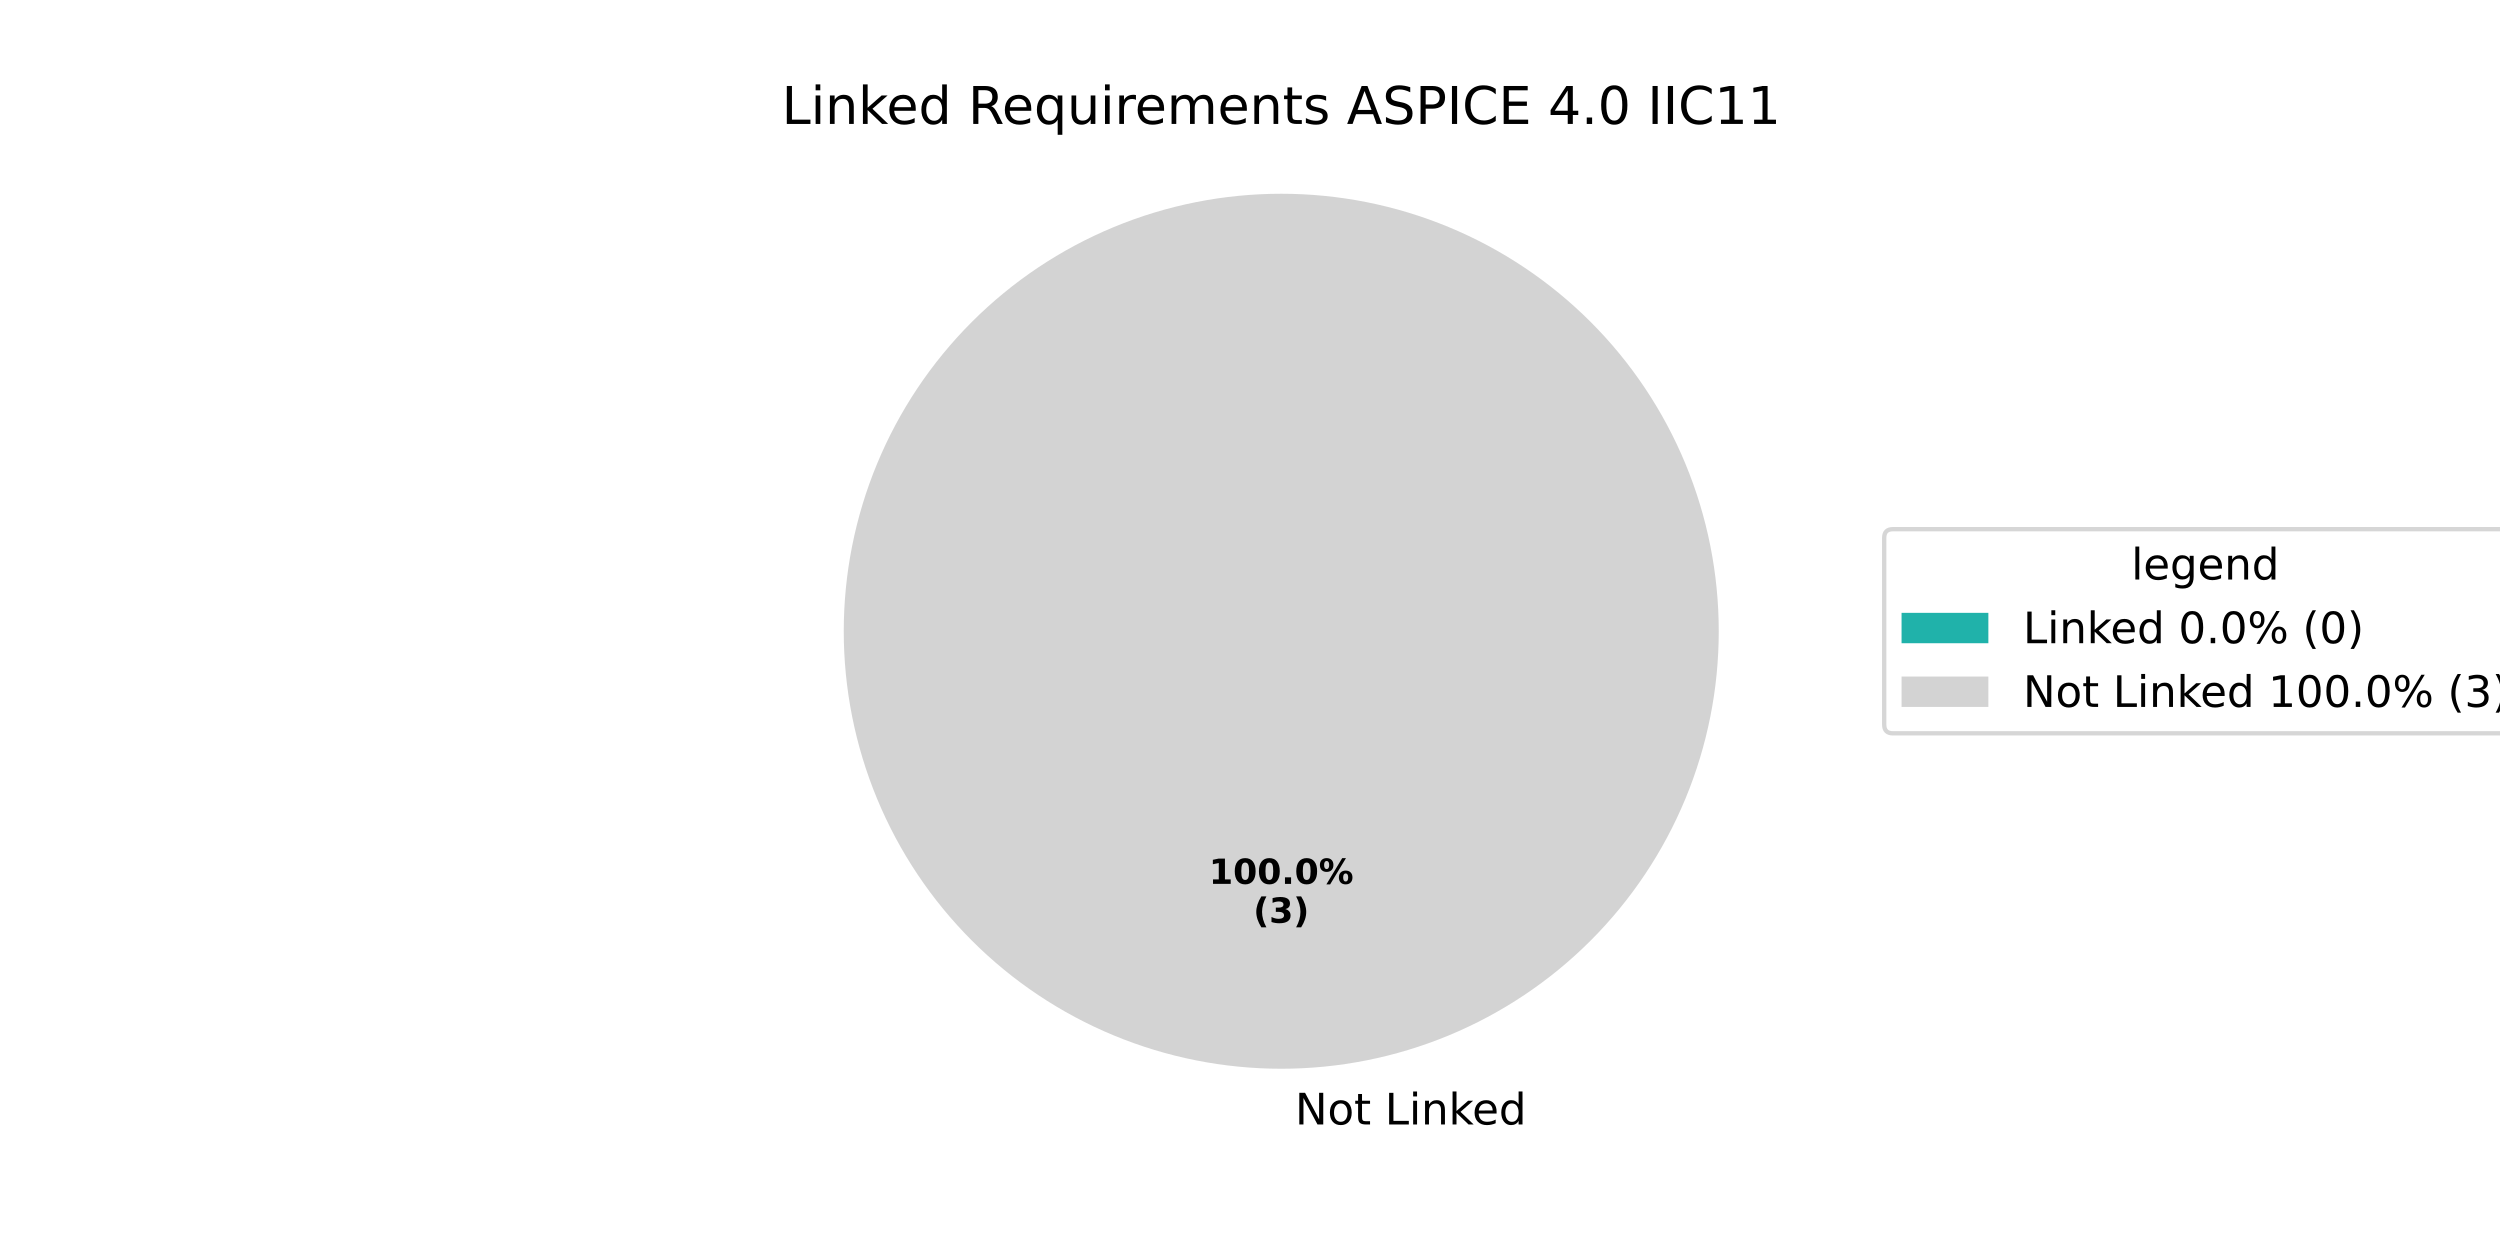
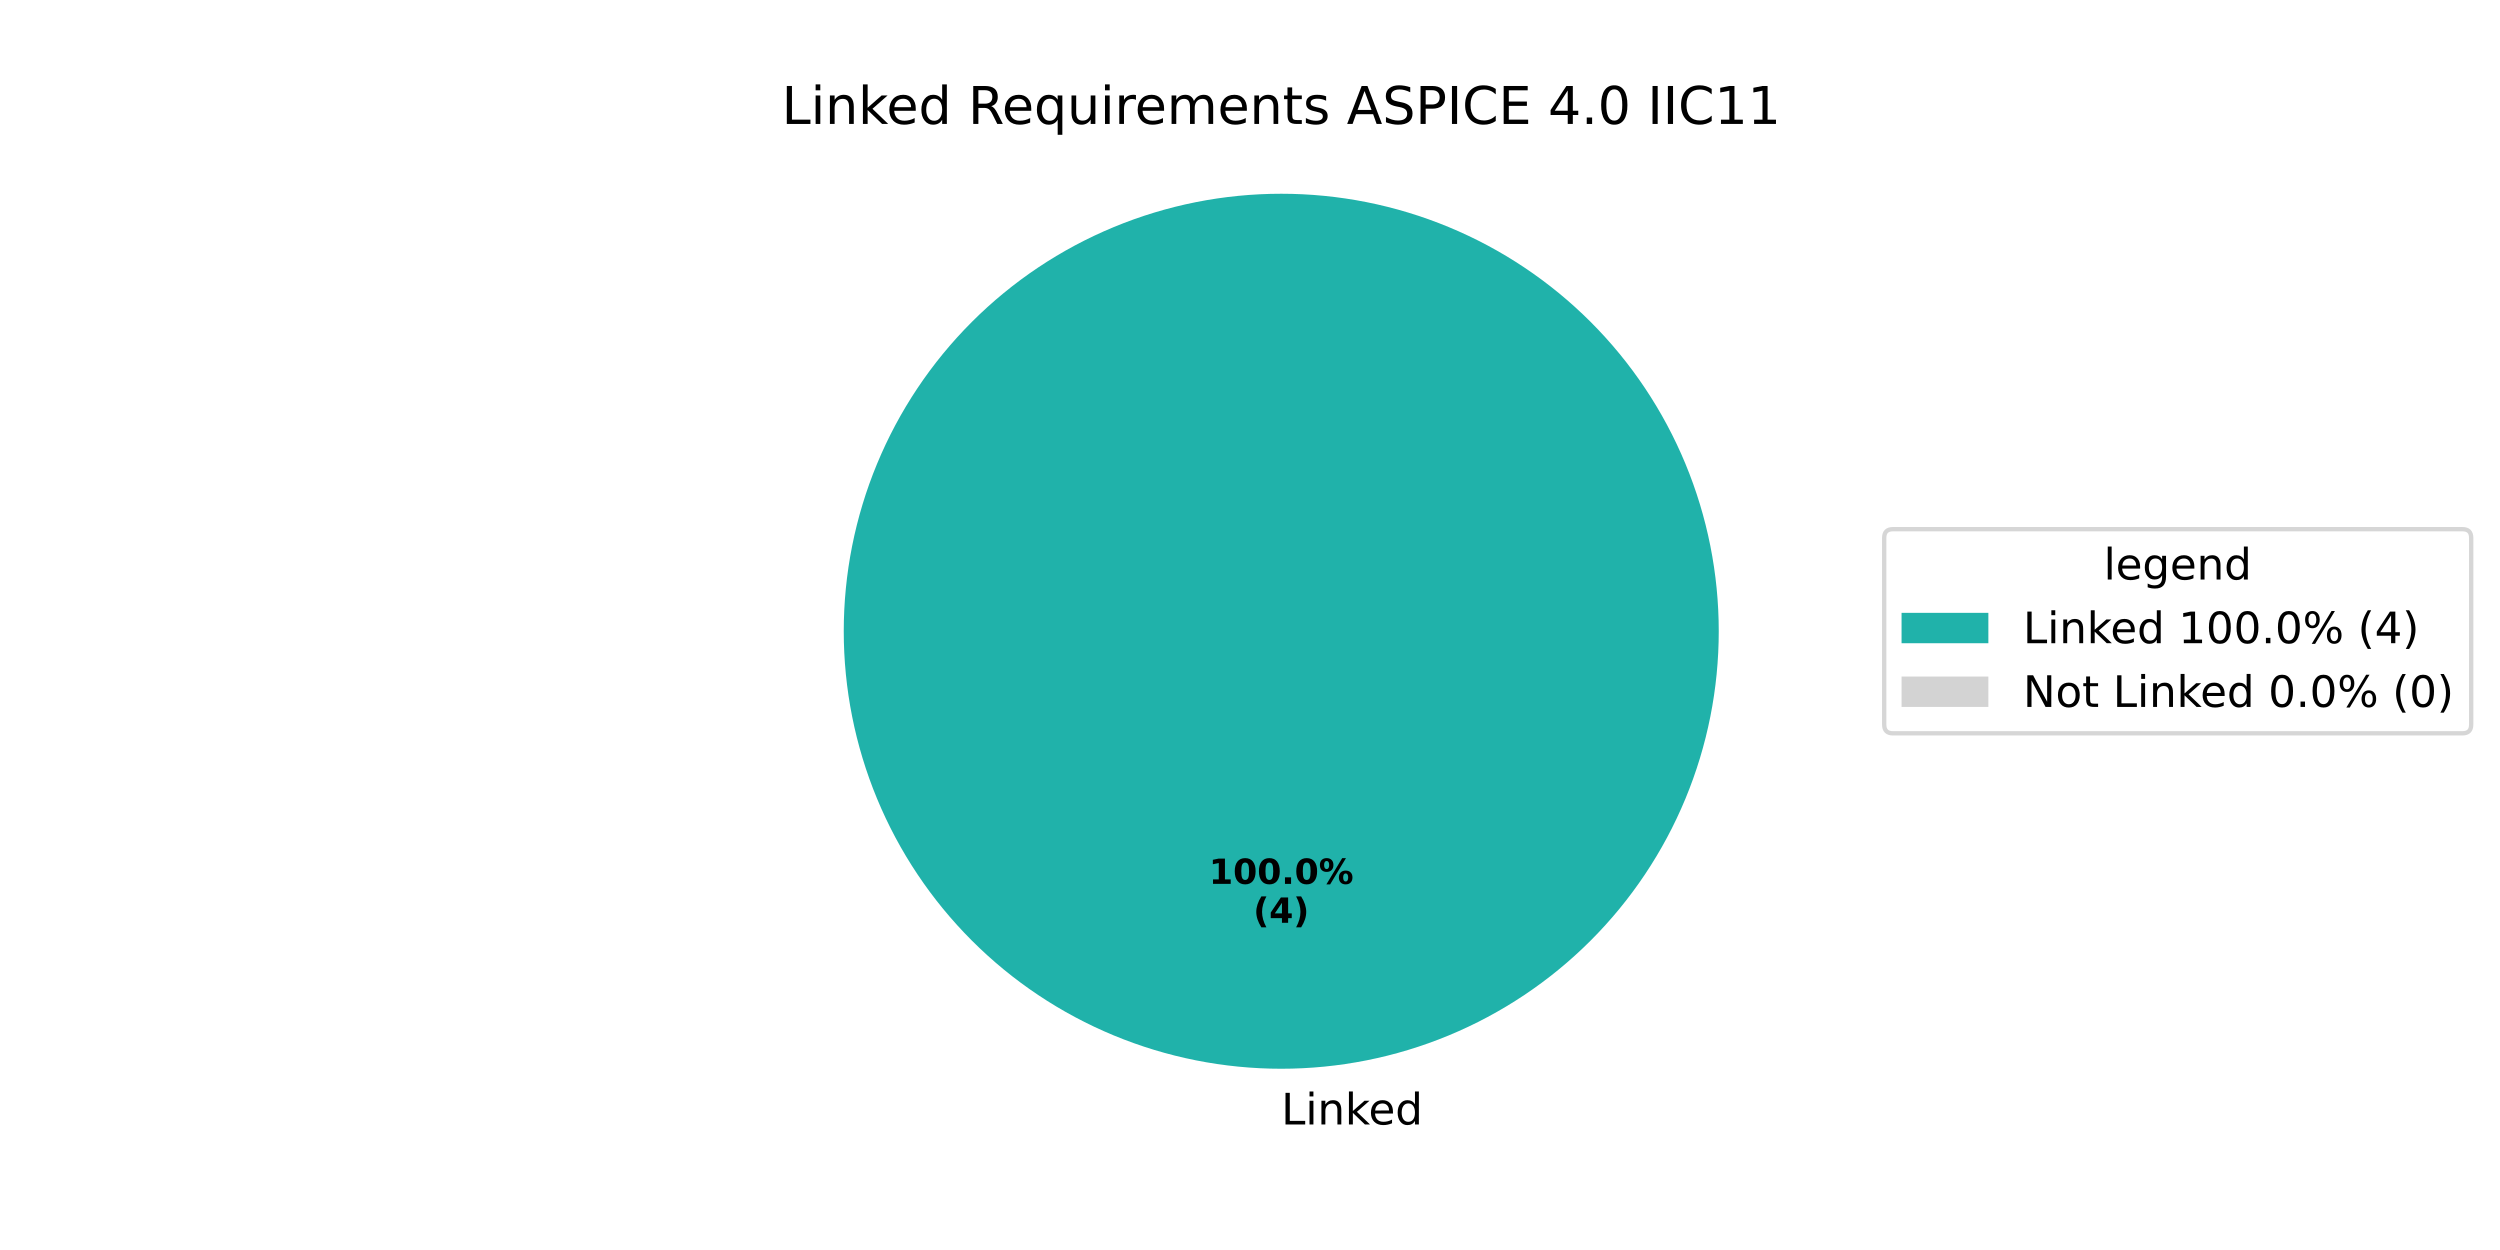
<svg xmlns="http://www.w3.org/2000/svg" xmlns:xlink="http://www.w3.org/1999/xlink" width="576pt" height="288pt" viewBox="0 0 576 288" version="1.1">
  <defs>
    <style type="text/css">*{stroke-linejoin: round; stroke-linecap: butt}</style>
  </defs>
  <g id="figure_1">
    <g id="patch_1">
      <path d="M 0 288  L 576 288  L 576 0  L 0 0  z " style="fill: #ffffff" />
    </g>
    <g id="axes_1">
      <g id="patch_2">
-         <path d="M 295.2 44.64  C 295.2 44.64 295.2 44.64 295.2 44.64  L 295.2 145.44  z " style="fill: #20b2aa" />
+         <path d="M 396 145.44  C 396 132.203 393.393 119.095 388.327 106.866  C 383.262 94.636 375.836 83.524 366.476 74.164  C 357.116 64.804 346.004 57.378 333.774 52.313  C 321.545 47.247 308.437 44.64 295.2 44.64  C 281.963 44.64 268.855 47.247 256.626 52.313  C 244.396 57.378 233.284 64.804 223.924 74.164  C 214.564 83.524 207.138 94.636 202.073 106.866  C 197.007 119.095 194.4 132.203 194.4 145.44  C 194.4 158.677 197.007 171.785 202.073 184.014  C 207.138 196.244 214.564 207.356 223.924 216.716  C 233.284 226.076 244.396 233.502 256.626 238.567  C 268.855 243.633 281.963 246.24 295.2 246.24  C 308.437 246.24 321.545 243.633 333.774 238.567  C 346.004 233.502 357.116 226.076 366.476 216.716  C 375.836 207.356 383.262 196.244 388.327 184.014  C 393.393 171.785 396 158.677 396 145.44  M 295.2 145.44  z " style="fill: #20b2aa" />
      </g>
      <g id="patch_3">
-         <path d="M 396 145.44  C 396 132.203 393.393 119.095 388.327 106.866  C 383.262 94.636 375.836 83.524 366.476 74.164  C 357.116 64.804 346.004 57.378 333.774 52.313  C 321.545 47.247 308.437 44.64 295.2 44.64  C 281.963 44.64 268.855 47.247 256.626 52.313  C 244.396 57.378 233.284 64.804 223.924 74.164  C 214.564 83.524 207.138 94.636 202.073 106.866  C 197.007 119.095 194.4 132.203 194.4 145.44  C 194.4 158.677 197.007 171.785 202.073 184.014  C 207.138 196.244 214.564 207.356 223.924 216.716  C 233.284 226.076 244.396 233.502 256.626 238.567  C 268.855 243.633 281.963 246.24 295.2 246.24  C 308.437 246.24 321.545 243.633 333.774 238.567  C 346.004 233.502 357.116 226.076 366.476 216.716  C 375.836 207.356 383.262 196.244 388.327 184.014  C 393.393 171.785 396 158.677 396 145.44  M 295.2 145.44  z " style="fill: #d3d3d3" />
+         <path d="M 295.2 44.64  C 295.2 44.64 295.2 44.64 295.2 44.64  L 295.2 145.44  z " style="fill: #d3d3d3" />
      </g>
      <g id="matplotlib.axis_1" />
      <g id="matplotlib.axis_2" />
      <g id="text_1">
        <g transform="translate(295.2 259.0794) scale(0.1 -0.1)">
          <defs>
-             <path id="DejaVuSans-20" transform="scale(0.015625)" />
-             <path id="DejaVuSans-4e" d="M 628 4666  L 1478 4666  L 3547 763  L 3547 4666  L 4159 4666  L 4159 0  L 3309 0  L 1241 3903  L 1241 0  L 628 0  L 628 4666  z " transform="scale(0.015625)" />
-             <path id="DejaVuSans-6f" d="M 1959 3097  Q 1497 3097 1228 2736  Q 959 2375 959 1747  Q 959 1119 1226 758  Q 1494 397 1959 397  Q 2419 397 2687 759  Q 2956 1122 2956 1747  Q 2956 2369 2687 2733  Q 2419 3097 1959 3097  z M 1959 3584  Q 2709 3584 3137 3096  Q 3566 2609 3566 1747  Q 3566 888 3137 398  Q 2709 -91 1959 -91  Q 1206 -91 779 398  Q 353 888 353 1747  Q 353 2609 779 3096  Q 1206 3584 1959 3584  z " transform="scale(0.015625)" />
-             <path id="DejaVuSans-74" d="M 1172 4494  L 1172 3500  L 2356 3500  L 2356 3053  L 1172 3053  L 1172 1153  Q 1172 725 1289 603  Q 1406 481 1766 481  L 2356 481  L 2356 0  L 1766 0  Q 1100 0 847 248  Q 594 497 594 1153  L 594 3053  L 172 3053  L 172 3500  L 594 3500  L 594 4494  L 1172 4494  z " transform="scale(0.015625)" />
            <path id="DejaVuSans-4c" d="M 628 4666  L 1259 4666  L 1259 531  L 3531 531  L 3531 0  L 628 0  L 628 4666  z " transform="scale(0.015625)" />
            <path id="DejaVuSans-69" d="M 603 3500  L 1178 3500  L 1178 0  L 603 0  L 603 3500  z M 603 4863  L 1178 4863  L 1178 4134  L 603 4134  L 603 4863  z " transform="scale(0.015625)" />
            <path id="DejaVuSans-6e" d="M 3513 2113  L 3513 0  L 2938 0  L 2938 2094  Q 2938 2591 2744 2837  Q 2550 3084 2163 3084  Q 1697 3084 1428 2787  Q 1159 2491 1159 1978  L 1159 0  L 581 0  L 581 3500  L 1159 3500  L 1159 2956  Q 1366 3272 1645 3428  Q 1925 3584 2291 3584  Q 2894 3584 3203 3211  Q 3513 2838 3513 2113  z " transform="scale(0.015625)" />
            <path id="DejaVuSans-6b" d="M 581 4863  L 1159 4863  L 1159 1991  L 2875 3500  L 3609 3500  L 1753 1863  L 3688 0  L 2938 0  L 1159 1709  L 1159 0  L 581 0  L 581 4863  z " transform="scale(0.015625)" />
            <path id="DejaVuSans-65" d="M 3597 1894  L 3597 1613  L 953 1613  Q 991 1019 1311 708  Q 1631 397 2203 397  Q 2534 397 2845 478  Q 3156 559 3463 722  L 3463 178  Q 3153 47 2828 -22  Q 2503 -91 2169 -91  Q 1331 -91 842 396  Q 353 884 353 1716  Q 353 2575 817 3079  Q 1281 3584 2069 3584  Q 2775 3584 3186 3129  Q 3597 2675 3597 1894  z M 3022 2063  Q 3016 2534 2758 2815  Q 2500 3097 2075 3097  Q 1594 3097 1305 2825  Q 1016 2553 972 2059  L 3022 2063  z " transform="scale(0.015625)" />
            <path id="DejaVuSans-64" d="M 2906 2969  L 2906 4863  L 3481 4863  L 3481 0  L 2906 0  L 2906 525  Q 2725 213 2448 61  Q 2172 -91 1784 -91  Q 1150 -91 751 415  Q 353 922 353 1747  Q 353 2572 751 3078  Q 1150 3584 1784 3584  Q 2172 3584 2448 3432  Q 2725 3281 2906 2969  z M 947 1747  Q 947 1113 1208 752  Q 1469 391 1925 391  Q 2381 391 2643 752  Q 2906 1113 2906 1747  Q 2906 2381 2643 2742  Q 2381 3103 1925 3103  Q 1469 3103 1208 2742  Q 947 2381 947 1747  z " transform="scale(0.015625)" />
          </defs>
-           <use xlink:href="#DejaVuSans-20" />
-           <use xlink:href="#DejaVuSans-4e" transform="translate(31.78711 0)" />
-           <use xlink:href="#DejaVuSans-6f" transform="translate(106.5918 0)" />
-           <use xlink:href="#DejaVuSans-74" transform="translate(167.7734 0)" />
-           <use xlink:href="#DejaVuSans-20" transform="translate(206.9824 0)" />
-           <use xlink:href="#DejaVuSans-4c" transform="translate(238.7695 0)" />
-           <use xlink:href="#DejaVuSans-69" transform="translate(294.4824 0)" />
-           <use xlink:href="#DejaVuSans-6e" transform="translate(322.2656 0)" />
-           <use xlink:href="#DejaVuSans-6b" transform="translate(385.6445 0)" />
-           <use xlink:href="#DejaVuSans-65" transform="translate(439.9297 0)" />
-           <use xlink:href="#DejaVuSans-64" transform="translate(501.4531 0)" />
+           <use xlink:href="#DejaVuSans-4c" />
+           <use xlink:href="#DejaVuSans-69" transform="translate(55.71289 0)" />
+           <use xlink:href="#DejaVuSans-6e" transform="translate(83.49609 0)" />
+           <use xlink:href="#DejaVuSans-6b" transform="translate(146.875 0)" />
+           <use xlink:href="#DejaVuSans-65" transform="translate(201.1602 0)" />
+           <use xlink:href="#DejaVuSans-64" transform="translate(262.6836 0)" />
        </g>
      </g>
      <g id="text_2">
        <g transform="translate(278.54 203.6484) scale(0.08 -0.08)">
          <defs>
            <path id="DejaVuSans-Bold-31" d="M 750 831  L 1813 831  L 1813 3847  L 722 3622  L 722 4441  L 1806 4666  L 2950 4666  L 2950 831  L 4013 831  L 4013 0  L 750 0  L 750 831  z " transform="scale(0.015625)" />
            <path id="DejaVuSans-Bold-30" d="M 2944 2338  Q 2944 3213 2780 3570  Q 2616 3928 2228 3928  Q 1841 3928 1675 3570  Q 1509 3213 1509 2338  Q 1509 1453 1675 1090  Q 1841 728 2228 728  Q 2613 728 2778 1090  Q 2944 1453 2944 2338  z M 4147 2328  Q 4147 1169 3647 539  Q 3147 -91 2228 -91  Q 1306 -91 806 539  Q 306 1169 306 2328  Q 306 3491 806 4120  Q 1306 4750 2228 4750  Q 3147 4750 3647 4120  Q 4147 3491 4147 2328  z " transform="scale(0.015625)" />
            <path id="DejaVuSans-Bold-2e" d="M 653 1209  L 1778 1209  L 1778 0  L 653 0  L 653 1209  z " transform="scale(0.015625)" />
            <path id="DejaVuSans-Bold-25" d="M 4959 1925  Q 4738 1925 4616 1733  Q 4494 1541 4494 1184  Q 4494 825 4614 633  Q 4734 441 4959 441  Q 5184 441 5303 633  Q 5422 825 5422 1184  Q 5422 1541 5301 1733  Q 5181 1925 4959 1925  z M 4959 2450  Q 5541 2450 5875 2112  Q 6209 1775 6209 1184  Q 6209 594 5875 251  Q 5541 -91 4959 -91  Q 4378 -91 4042 251  Q 3706 594 3706 1184  Q 3706 1772 4042 2111  Q 4378 2450 4959 2450  z M 2094 -91  L 1403 -91  L 4319 4750  L 5013 4750  L 2094 -91  z M 1453 4750  Q 2034 4750 2367 4411  Q 2700 4072 2700 3481  Q 2700 2891 2367 2550  Q 2034 2209 1453 2209  Q 872 2209 539 2550  Q 206 2891 206 3481  Q 206 4072 539 4411  Q 872 4750 1453 4750  z M 1453 4225  Q 1228 4225 1106 4031  Q 984 3838 984 3481  Q 984 3122 1106 2926  Q 1228 2731 1453 2731  Q 1678 2731 1798 2926  Q 1919 3122 1919 3481  Q 1919 3838 1797 4031  Q 1675 4225 1453 4225  z " transform="scale(0.015625)" />
          </defs>
          <use xlink:href="#DejaVuSans-Bold-31" />
          <use xlink:href="#DejaVuSans-Bold-30" transform="translate(69.58008 0)" />
          <use xlink:href="#DejaVuSans-Bold-30" transform="translate(139.1602 0)" />
          <use xlink:href="#DejaVuSans-Bold-2e" transform="translate(208.7402 0)" />
          <use xlink:href="#DejaVuSans-Bold-30" transform="translate(246.7285 0)" />
          <use xlink:href="#DejaVuSans-Bold-25" transform="translate(316.3086 0)" />
        </g>
        <g transform="translate(288.7606 212.6066) scale(0.08 -0.08)">
          <defs>
            <path id="DejaVuSans-Bold-28" d="M 2413 -844  L 1484 -844  Q 1006 -72 778 623  Q 550 1319 550 2003  Q 550 2688 779 3389  Q 1009 4091 1484 4856  L 2413 4856  Q 2013 4116 1813 3408  Q 1613 2700 1613 2009  Q 1613 1319 1811 609  Q 2009 -100 2413 -844  z " transform="scale(0.015625)" />
-             <path id="DejaVuSans-Bold-33" d="M 2981 2516  Q 3453 2394 3698 2092  Q 3944 1791 3944 1325  Q 3944 631 3412 270  Q 2881 -91 1863 -91  Q 1503 -91 1142 -33  Q 781 25 428 141  L 428 1069  Q 766 900 1098 814  Q 1431 728 1753 728  Q 2231 728 2486 893  Q 2741 1059 2741 1369  Q 2741 1688 2480 1852  Q 2219 2016 1709 2016  L 1228 2016  L 1228 2791  L 1734 2791  Q 2188 2791 2409 2933  Q 2631 3075 2631 3366  Q 2631 3634 2415 3781  Q 2200 3928 1806 3928  Q 1516 3928 1219 3862  Q 922 3797 628 3669  L 628 4550  Q 984 4650 1334 4700  Q 1684 4750 2022 4750  Q 2931 4750 3382 4451  Q 3834 4153 3834 3553  Q 3834 3144 3618 2883  Q 3403 2622 2981 2516  z " transform="scale(0.015625)" />
+             <path id="DejaVuSans-Bold-34" d="M 2356 3675  L 1038 1722  L 2356 1722  L 2356 3675  z M 2156 4666  L 3494 4666  L 3494 1722  L 4159 1722  L 4159 850  L 3494 850  L 3494 0  L 2356 0  L 2356 850  L 288 850  L 288 1881  L 2156 4666  z " transform="scale(0.015625)" />
            <path id="DejaVuSans-Bold-29" d="M 513 -844  Q 913 -100 1113 609  Q 1313 1319 1313 2009  Q 1313 2700 1113 3408  Q 913 4116 513 4856  L 1441 4856  Q 1916 4091 2145 3389  Q 2375 2688 2375 2003  Q 2375 1319 2147 623  Q 1919 -72 1441 -844  L 513 -844  z " transform="scale(0.015625)" />
          </defs>
          <use xlink:href="#DejaVuSans-Bold-28" />
-           <use xlink:href="#DejaVuSans-Bold-33" transform="translate(45.70312 0)" />
+           <use xlink:href="#DejaVuSans-Bold-34" transform="translate(45.70312 0)" />
          <use xlink:href="#DejaVuSans-Bold-29" transform="translate(115.2832 0)" />
        </g>
      </g>
      <g id="text_3">
        <g transform="translate(180.1041 28.56) scale(0.12 -0.12)">
          <defs>
+             <path id="DejaVuSans-20" transform="scale(0.015625)" />
            <path id="DejaVuSans-52" d="M 2841 2188  Q 3044 2119 3236 1894  Q 3428 1669 3622 1275  L 4263 0  L 3584 0  L 2988 1197  Q 2756 1666 2539 1819  Q 2322 1972 1947 1972  L 1259 1972  L 1259 0  L 628 0  L 628 4666  L 2053 4666  Q 2853 4666 3247 4331  Q 3641 3997 3641 3322  Q 3641 2881 3436 2590  Q 3231 2300 2841 2188  z M 1259 4147  L 1259 2491  L 2053 2491  Q 2509 2491 2742 2702  Q 2975 2913 2975 3322  Q 2975 3731 2742 3939  Q 2509 4147 2053 4147  L 1259 4147  z " transform="scale(0.015625)" />
            <path id="DejaVuSans-71" d="M 947 1747  Q 947 1113 1208 752  Q 1469 391 1925 391  Q 2381 391 2643 752  Q 2906 1113 2906 1747  Q 2906 2381 2643 2742  Q 2381 3103 1925 3103  Q 1469 3103 1208 2742  Q 947 2381 947 1747  z M 2906 525  Q 2725 213 2448 61  Q 2172 -91 1784 -91  Q 1150 -91 751 415  Q 353 922 353 1747  Q 353 2572 751 3078  Q 1150 3584 1784 3584  Q 2172 3584 2448 3432  Q 2725 3281 2906 2969  L 2906 3500  L 3481 3500  L 3481 -1331  L 2906 -1331  L 2906 525  z " transform="scale(0.015625)" />
            <path id="DejaVuSans-75" d="M 544 1381  L 544 3500  L 1119 3500  L 1119 1403  Q 1119 906 1312 657  Q 1506 409 1894 409  Q 2359 409 2629 706  Q 2900 1003 2900 1516  L 2900 3500  L 3475 3500  L 3475 0  L 2900 0  L 2900 538  Q 2691 219 2414 64  Q 2138 -91 1772 -91  Q 1169 -91 856 284  Q 544 659 544 1381  z M 1991 3584  L 1991 3584  z " transform="scale(0.015625)" />
            <path id="DejaVuSans-72" d="M 2631 2963  Q 2534 3019 2420 3045  Q 2306 3072 2169 3072  Q 1681 3072 1420 2755  Q 1159 2438 1159 1844  L 1159 0  L 581 0  L 581 3500  L 1159 3500  L 1159 2956  Q 1341 3275 1631 3429  Q 1922 3584 2338 3584  Q 2397 3584 2469 3576  Q 2541 3569 2628 3553  L 2631 2963  z " transform="scale(0.015625)" />
            <path id="DejaVuSans-6d" d="M 3328 2828  Q 3544 3216 3844 3400  Q 4144 3584 4550 3584  Q 5097 3584 5394 3201  Q 5691 2819 5691 2113  L 5691 0  L 5113 0  L 5113 2094  Q 5113 2597 4934 2840  Q 4756 3084 4391 3084  Q 3944 3084 3684 2787  Q 3425 2491 3425 1978  L 3425 0  L 2847 0  L 2847 2094  Q 2847 2600 2669 2842  Q 2491 3084 2119 3084  Q 1678 3084 1418 2786  Q 1159 2488 1159 1978  L 1159 0  L 581 0  L 581 3500  L 1159 3500  L 1159 2956  Q 1356 3278 1631 3431  Q 1906 3584 2284 3584  Q 2666 3584 2933 3390  Q 3200 3197 3328 2828  z " transform="scale(0.015625)" />
+             <path id="DejaVuSans-74" d="M 1172 4494  L 1172 3500  L 2356 3500  L 2356 3053  L 1172 3053  L 1172 1153  Q 1172 725 1289 603  Q 1406 481 1766 481  L 2356 481  L 2356 0  L 1766 0  Q 1100 0 847 248  Q 594 497 594 1153  L 594 3053  L 172 3053  L 172 3500  L 594 3500  L 594 4494  L 1172 4494  z " transform="scale(0.015625)" />
            <path id="DejaVuSans-73" d="M 2834 3397  L 2834 2853  Q 2591 2978 2328 3040  Q 2066 3103 1784 3103  Q 1356 3103 1142 2972  Q 928 2841 928 2578  Q 928 2378 1081 2264  Q 1234 2150 1697 2047  L 1894 2003  Q 2506 1872 2764 1633  Q 3022 1394 3022 966  Q 3022 478 2636 193  Q 2250 -91 1575 -91  Q 1294 -91 989 -36  Q 684 19 347 128  L 347 722  Q 666 556 975 473  Q 1284 391 1588 391  Q 1994 391 2212 530  Q 2431 669 2431 922  Q 2431 1156 2273 1281  Q 2116 1406 1581 1522  L 1381 1569  Q 847 1681 609 1914  Q 372 2147 372 2553  Q 372 3047 722 3315  Q 1072 3584 1716 3584  Q 2034 3584 2315 3537  Q 2597 3491 2834 3397  z " transform="scale(0.015625)" />
            <path id="DejaVuSans-41" d="M 2188 4044  L 1331 1722  L 3047 1722  L 2188 4044  z M 1831 4666  L 2547 4666  L 4325 0  L 3669 0  L 3244 1197  L 1141 1197  L 716 0  L 50 0  L 1831 4666  z " transform="scale(0.015625)" />
            <path id="DejaVuSans-53" d="M 3425 4513  L 3425 3897  Q 3066 4069 2747 4153  Q 2428 4238 2131 4238  Q 1616 4238 1336 4038  Q 1056 3838 1056 3469  Q 1056 3159 1242 3001  Q 1428 2844 1947 2747  L 2328 2669  Q 3034 2534 3370 2195  Q 3706 1856 3706 1288  Q 3706 609 3251 259  Q 2797 -91 1919 -91  Q 1588 -91 1214 -16  Q 841 59 441 206  L 441 856  Q 825 641 1194 531  Q 1563 422 1919 422  Q 2459 422 2753 634  Q 3047 847 3047 1241  Q 3047 1584 2836 1778  Q 2625 1972 2144 2069  L 1759 2144  Q 1053 2284 737 2584  Q 422 2884 422 3419  Q 422 4038 858 4394  Q 1294 4750 2059 4750  Q 2388 4750 2728 4690  Q 3069 4631 3425 4513  z " transform="scale(0.015625)" />
            <path id="DejaVuSans-50" d="M 1259 4147  L 1259 2394  L 2053 2394  Q 2494 2394 2734 2622  Q 2975 2850 2975 3272  Q 2975 3691 2734 3919  Q 2494 4147 2053 4147  L 1259 4147  z M 628 4666  L 2053 4666  Q 2838 4666 3239 4311  Q 3641 3956 3641 3272  Q 3641 2581 3239 2228  Q 2838 1875 2053 1875  L 1259 1875  L 1259 0  L 628 0  L 628 4666  z " transform="scale(0.015625)" />
            <path id="DejaVuSans-49" d="M 628 4666  L 1259 4666  L 1259 0  L 628 0  L 628 4666  z " transform="scale(0.015625)" />
            <path id="DejaVuSans-43" d="M 4122 4306  L 4122 3641  Q 3803 3938 3442 4084  Q 3081 4231 2675 4231  Q 1875 4231 1450 3742  Q 1025 3253 1025 2328  Q 1025 1406 1450 917  Q 1875 428 2675 428  Q 3081 428 3442 575  Q 3803 722 4122 1019  L 4122 359  Q 3791 134 3420 21  Q 3050 -91 2638 -91  Q 1578 -91 968 557  Q 359 1206 359 2328  Q 359 3453 968 4101  Q 1578 4750 2638 4750  Q 3056 4750 3426 4639  Q 3797 4528 4122 4306  z " transform="scale(0.015625)" />
            <path id="DejaVuSans-45" d="M 628 4666  L 3578 4666  L 3578 4134  L 1259 4134  L 1259 2753  L 3481 2753  L 3481 2222  L 1259 2222  L 1259 531  L 3634 531  L 3634 0  L 628 0  L 628 4666  z " transform="scale(0.015625)" />
            <path id="DejaVuSans-34" d="M 2419 4116  L 825 1625  L 2419 1625  L 2419 4116  z M 2253 4666  L 3047 4666  L 3047 1625  L 3713 1625  L 3713 1100  L 3047 1100  L 3047 0  L 2419 0  L 2419 1100  L 313 1100  L 313 1709  L 2253 4666  z " transform="scale(0.015625)" />
            <path id="DejaVuSans-2e" d="M 684 794  L 1344 794  L 1344 0  L 684 0  L 684 794  z " transform="scale(0.015625)" />
            <path id="DejaVuSans-30" d="M 2034 4250  Q 1547 4250 1301 3770  Q 1056 3291 1056 2328  Q 1056 1369 1301 889  Q 1547 409 2034 409  Q 2525 409 2770 889  Q 3016 1369 3016 2328  Q 3016 3291 2770 3770  Q 2525 4250 2034 4250  z M 2034 4750  Q 2819 4750 3233 4129  Q 3647 3509 3647 2328  Q 3647 1150 3233 529  Q 2819 -91 2034 -91  Q 1250 -91 836 529  Q 422 1150 422 2328  Q 422 3509 836 4129  Q 1250 4750 2034 4750  z " transform="scale(0.015625)" />
            <path id="DejaVuSans-31" d="M 794 531  L 1825 531  L 1825 4091  L 703 3866  L 703 4441  L 1819 4666  L 2450 4666  L 2450 531  L 3481 531  L 3481 0  L 794 0  L 794 531  z " transform="scale(0.015625)" />
          </defs>
          <use xlink:href="#DejaVuSans-4c" />
          <use xlink:href="#DejaVuSans-69" transform="translate(55.71289 0)" />
          <use xlink:href="#DejaVuSans-6e" transform="translate(83.49609 0)" />
          <use xlink:href="#DejaVuSans-6b" transform="translate(146.875 0)" />
          <use xlink:href="#DejaVuSans-65" transform="translate(201.1602 0)" />
          <use xlink:href="#DejaVuSans-64" transform="translate(262.6836 0)" />
          <use xlink:href="#DejaVuSans-20" transform="translate(326.1602 0)" />
          <use xlink:href="#DejaVuSans-52" transform="translate(357.9473 0)" />
          <use xlink:href="#DejaVuSans-65" transform="translate(422.9297 0)" />
          <use xlink:href="#DejaVuSans-71" transform="translate(484.4531 0)" />
          <use xlink:href="#DejaVuSans-75" transform="translate(547.9297 0)" />
          <use xlink:href="#DejaVuSans-69" transform="translate(611.3086 0)" />
          <use xlink:href="#DejaVuSans-72" transform="translate(639.0918 0)" />
          <use xlink:href="#DejaVuSans-65" transform="translate(677.9551 0)" />
          <use xlink:href="#DejaVuSans-6d" transform="translate(739.4785 0)" />
          <use xlink:href="#DejaVuSans-65" transform="translate(836.8906 0)" />
          <use xlink:href="#DejaVuSans-6e" transform="translate(898.4141 0)" />
          <use xlink:href="#DejaVuSans-74" transform="translate(961.793 0)" />
          <use xlink:href="#DejaVuSans-73" transform="translate(1001.002 0)" />
          <use xlink:href="#DejaVuSans-20" transform="translate(1053.102 0)" />
          <use xlink:href="#DejaVuSans-41" transform="translate(1084.889 0)" />
          <use xlink:href="#DejaVuSans-53" transform="translate(1153.297 0)" />
          <use xlink:href="#DejaVuSans-50" transform="translate(1216.773 0)" />
          <use xlink:href="#DejaVuSans-49" transform="translate(1277.076 0)" />
          <use xlink:href="#DejaVuSans-43" transform="translate(1306.568 0)" />
          <use xlink:href="#DejaVuSans-45" transform="translate(1376.393 0)" />
          <use xlink:href="#DejaVuSans-20" transform="translate(1439.576 0)" />
          <use xlink:href="#DejaVuSans-34" transform="translate(1471.363 0)" />
          <use xlink:href="#DejaVuSans-2e" transform="translate(1534.986 0)" />
          <use xlink:href="#DejaVuSans-30" transform="translate(1566.773 0)" />
          <use xlink:href="#DejaVuSans-20" transform="translate(1630.396 0)" />
          <use xlink:href="#DejaVuSans-49" transform="translate(1662.184 0)" />
          <use xlink:href="#DejaVuSans-49" transform="translate(1691.676 0)" />
          <use xlink:href="#DejaVuSans-43" transform="translate(1721.168 0)" />
          <use xlink:href="#DejaVuSans-31" transform="translate(1790.992 0)" />
          <use xlink:href="#DejaVuSans-31" transform="translate(1854.615 0)" />
        </g>
      </g>
      <g id="legend_1">
        <g id="patch_4">
-           <path d="M 436.12 168.957  L 580.087 168.957  Q 582.087 168.957 582.087 166.957  L 582.087 123.923  Q 582.087 121.923 580.087 121.923  L 436.12 121.923  Q 434.12 121.923 434.12 123.923  L 434.12 166.957  Q 434.12 168.957 436.12 168.957  z " style="fill: #ffffff; opacity: 0.8; stroke: #cccccc; stroke-linejoin: miter" />
+           <path d="M 436.12 168.957  L 567.362 168.957  Q 569.362 168.957 569.362 166.957  L 569.362 123.923  Q 569.362 121.923 567.362 121.923  L 436.12 121.923  Q 434.12 121.923 434.12 123.923  L 434.12 166.957  Q 434.12 168.957 436.12 168.957  z " style="fill: #ffffff; opacity: 0.8; stroke: #cccccc; stroke-linejoin: miter" />
        </g>
        <g id="text_4">
-           <g transform="translate(491.0442 133.5213) scale(0.1 -0.1)">
+           <g transform="translate(484.6817 133.5213) scale(0.1 -0.1)">
            <defs>
              <path id="DejaVuSans-6c" d="M 603 4863  L 1178 4863  L 1178 0  L 603 0  L 603 4863  z " transform="scale(0.015625)" />
              <path id="DejaVuSans-67" d="M 2906 1791  Q 2906 2416 2648 2759  Q 2391 3103 1925 3103  Q 1463 3103 1205 2759  Q 947 2416 947 1791  Q 947 1169 1205 825  Q 1463 481 1925 481  Q 2391 481 2648 825  Q 2906 1169 2906 1791  z M 3481 434  Q 3481 -459 3084 -895  Q 2688 -1331 1869 -1331  Q 1566 -1331 1297 -1286  Q 1028 -1241 775 -1147  L 775 -588  Q 1028 -725 1275 -790  Q 1522 -856 1778 -856  Q 2344 -856 2625 -561  Q 2906 -266 2906 331  L 2906 616  Q 2728 306 2450 153  Q 2172 0 1784 0  Q 1141 0 747 490  Q 353 981 353 1791  Q 353 2603 747 3093  Q 1141 3584 1784 3584  Q 2172 3584 2450 3431  Q 2728 3278 2906 2969  L 2906 3500  L 3481 3500  L 3481 434  z " transform="scale(0.015625)" />
            </defs>
            <use xlink:href="#DejaVuSans-6c" />
            <use xlink:href="#DejaVuSans-65" transform="translate(27.7832 0)" />
            <use xlink:href="#DejaVuSans-67" transform="translate(89.30664 0)" />
            <use xlink:href="#DejaVuSans-65" transform="translate(152.7832 0)" />
            <use xlink:href="#DejaVuSans-6e" transform="translate(214.3066 0)" />
            <use xlink:href="#DejaVuSans-64" transform="translate(277.6855 0)" />
          </g>
        </g>
        <g id="patch_5">
          <path d="M 438.12 148.199  L 458.12 148.199  L 458.12 141.199  L 438.12 141.199  z " style="fill: #20b2aa" />
        </g>
        <g id="text_5">
          <g transform="translate(466.12 148.1994) scale(0.1 -0.1)">
            <defs>
              <path id="DejaVuSans-25" d="M 4653 2053  Q 4381 2053 4226 1822  Q 4072 1591 4072 1178  Q 4072 772 4226 539  Q 4381 306 4653 306  Q 4919 306 5073 539  Q 5228 772 5228 1178  Q 5228 1588 5073 1820  Q 4919 2053 4653 2053  z M 4653 2450  Q 5147 2450 5437 2106  Q 5728 1763 5728 1178  Q 5728 594 5436 251  Q 5144 -91 4653 -91  Q 4153 -91 3862 251  Q 3572 594 3572 1178  Q 3572 1766 3864 2108  Q 4156 2450 4653 2450  z M 1428 4353  Q 1159 4353 1004 4120  Q 850 3888 850 3481  Q 850 3069 1003 2837  Q 1156 2606 1428 2606  Q 1700 2606 1854 2837  Q 2009 3069 2009 3481  Q 2009 3884 1853 4118  Q 1697 4353 1428 4353  z M 4250 4750  L 4750 4750  L 1831 -91  L 1331 -91  L 4250 4750  z M 1428 4750  Q 1922 4750 2215 4408  Q 2509 4066 2509 3481  Q 2509 2891 2217 2550  Q 1925 2209 1428 2209  Q 931 2209 642 2551  Q 353 2894 353 3481  Q 353 4063 643 4406  Q 934 4750 1428 4750  z " transform="scale(0.015625)" />
              <path id="DejaVuSans-28" d="M 1984 4856  Q 1566 4138 1362 3434  Q 1159 2731 1159 2009  Q 1159 1288 1364 580  Q 1569 -128 1984 -844  L 1484 -844  Q 1016 -109 783 600  Q 550 1309 550 2009  Q 550 2706 781 3412  Q 1013 4119 1484 4856  L 1984 4856  z " transform="scale(0.015625)" />
              <path id="DejaVuSans-29" d="M 513 4856  L 1013 4856  Q 1481 4119 1714 3412  Q 1947 2706 1947 2009  Q 1947 1309 1714 600  Q 1481 -109 1013 -844  L 513 -844  Q 928 -128 1133 580  Q 1338 1288 1338 2009  Q 1338 2731 1133 3434  Q 928 4138 513 4856  z " transform="scale(0.015625)" />
            </defs>
            <use xlink:href="#DejaVuSans-4c" />
            <use xlink:href="#DejaVuSans-69" transform="translate(55.71289 0)" />
            <use xlink:href="#DejaVuSans-6e" transform="translate(83.49609 0)" />
            <use xlink:href="#DejaVuSans-6b" transform="translate(146.875 0)" />
            <use xlink:href="#DejaVuSans-65" transform="translate(201.1602 0)" />
            <use xlink:href="#DejaVuSans-64" transform="translate(262.6836 0)" />
            <use xlink:href="#DejaVuSans-20" transform="translate(326.1602 0)" />
-             <use xlink:href="#DejaVuSans-30" transform="translate(357.9473 0)" />
-             <use xlink:href="#DejaVuSans-2e" transform="translate(421.5703 0)" />
-             <use xlink:href="#DejaVuSans-30" transform="translate(453.3574 0)" />
-             <use xlink:href="#DejaVuSans-25" transform="translate(516.9805 0)" />
-             <use xlink:href="#DejaVuSans-20" transform="translate(612 0)" />
-             <use xlink:href="#DejaVuSans-28" transform="translate(643.7871 0)" />
-             <use xlink:href="#DejaVuSans-30" transform="translate(682.8008 0)" />
-             <use xlink:href="#DejaVuSans-29" transform="translate(746.4238 0)" />
+             <use xlink:href="#DejaVuSans-31" transform="translate(357.9473 0)" />
+             <use xlink:href="#DejaVuSans-30" transform="translate(421.5703 0)" />
+             <use xlink:href="#DejaVuSans-30" transform="translate(485.1934 0)" />
+             <use xlink:href="#DejaVuSans-2e" transform="translate(548.8164 0)" />
+             <use xlink:href="#DejaVuSans-30" transform="translate(580.6035 0)" />
+             <use xlink:href="#DejaVuSans-25" transform="translate(644.2266 0)" />
+             <use xlink:href="#DejaVuSans-20" transform="translate(739.2461 0)" />
+             <use xlink:href="#DejaVuSans-28" transform="translate(771.0332 0)" />
+             <use xlink:href="#DejaVuSans-34" transform="translate(810.0469 0)" />
+             <use xlink:href="#DejaVuSans-29" transform="translate(873.6699 0)" />
          </g>
        </g>
        <g id="patch_6">
          <path d="M 438.12 162.877  L 458.12 162.877  L 458.12 155.877  L 438.12 155.877  z " style="fill: #d3d3d3" />
        </g>
        <g id="text_6">
          <g transform="translate(466.12 162.8775) scale(0.1 -0.1)">
            <defs>
-               <path id="DejaVuSans-33" d="M 2597 2516  Q 3050 2419 3304 2112  Q 3559 1806 3559 1356  Q 3559 666 3084 287  Q 2609 -91 1734 -91  Q 1441 -91 1130 -33  Q 819 25 488 141  L 488 750  Q 750 597 1062 519  Q 1375 441 1716 441  Q 2309 441 2620 675  Q 2931 909 2931 1356  Q 2931 1769 2642 2001  Q 2353 2234 1838 2234  L 1294 2234  L 1294 2753  L 1863 2753  Q 2328 2753 2575 2939  Q 2822 3125 2822 3475  Q 2822 3834 2567 4026  Q 2313 4219 1838 4219  Q 1578 4219 1281 4162  Q 984 4106 628 3988  L 628 4550  Q 988 4650 1302 4700  Q 1616 4750 1894 4750  Q 2613 4750 3031 4423  Q 3450 4097 3450 3541  Q 3450 3153 3228 2886  Q 3006 2619 2597 2516  z " transform="scale(0.015625)" />
+               <path id="DejaVuSans-4e" d="M 628 4666  L 1478 4666  L 3547 763  L 3547 4666  L 4159 4666  L 4159 0  L 3309 0  L 1241 3903  L 1241 0  L 628 0  L 628 4666  z " transform="scale(0.015625)" />
+               <path id="DejaVuSans-6f" d="M 1959 3097  Q 1497 3097 1228 2736  Q 959 2375 959 1747  Q 959 1119 1226 758  Q 1494 397 1959 397  Q 2419 397 2687 759  Q 2956 1122 2956 1747  Q 2956 2369 2687 2733  Q 2419 3097 1959 3097  z M 1959 3584  Q 2709 3584 3137 3096  Q 3566 2609 3566 1747  Q 3566 888 3137 398  Q 2709 -91 1959 -91  Q 1206 -91 779 398  Q 353 888 353 1747  Q 353 2609 779 3096  Q 1206 3584 1959 3584  z " transform="scale(0.015625)" />
            </defs>
            <use xlink:href="#DejaVuSans-4e" />
            <use xlink:href="#DejaVuSans-6f" transform="translate(74.80469 0)" />
            <use xlink:href="#DejaVuSans-74" transform="translate(135.9863 0)" />
            <use xlink:href="#DejaVuSans-20" transform="translate(175.1953 0)" />
            <use xlink:href="#DejaVuSans-4c" transform="translate(206.9824 0)" />
            <use xlink:href="#DejaVuSans-69" transform="translate(262.6953 0)" />
            <use xlink:href="#DejaVuSans-6e" transform="translate(290.4785 0)" />
            <use xlink:href="#DejaVuSans-6b" transform="translate(353.8574 0)" />
            <use xlink:href="#DejaVuSans-65" transform="translate(408.1426 0)" />
            <use xlink:href="#DejaVuSans-64" transform="translate(469.666 0)" />
            <use xlink:href="#DejaVuSans-20" transform="translate(533.1426 0)" />
-             <use xlink:href="#DejaVuSans-31" transform="translate(564.9297 0)" />
-             <use xlink:href="#DejaVuSans-30" transform="translate(628.5527 0)" />
-             <use xlink:href="#DejaVuSans-30" transform="translate(692.1758 0)" />
-             <use xlink:href="#DejaVuSans-2e" transform="translate(755.7988 0)" />
-             <use xlink:href="#DejaVuSans-30" transform="translate(787.5859 0)" />
-             <use xlink:href="#DejaVuSans-25" transform="translate(851.209 0)" />
-             <use xlink:href="#DejaVuSans-20" transform="translate(946.2285 0)" />
-             <use xlink:href="#DejaVuSans-28" transform="translate(978.0156 0)" />
-             <use xlink:href="#DejaVuSans-33" transform="translate(1017.029 0)" />
-             <use xlink:href="#DejaVuSans-29" transform="translate(1080.652 0)" />
+             <use xlink:href="#DejaVuSans-30" transform="translate(564.9297 0)" />
+             <use xlink:href="#DejaVuSans-2e" transform="translate(628.5527 0)" />
+             <use xlink:href="#DejaVuSans-30" transform="translate(660.3398 0)" />
+             <use xlink:href="#DejaVuSans-25" transform="translate(723.9629 0)" />
+             <use xlink:href="#DejaVuSans-20" transform="translate(818.9824 0)" />
+             <use xlink:href="#DejaVuSans-28" transform="translate(850.7695 0)" />
+             <use xlink:href="#DejaVuSans-30" transform="translate(889.7832 0)" />
+             <use xlink:href="#DejaVuSans-29" transform="translate(953.4062 0)" />
          </g>
        </g>
      </g>
    </g>
  </g>
</svg>
